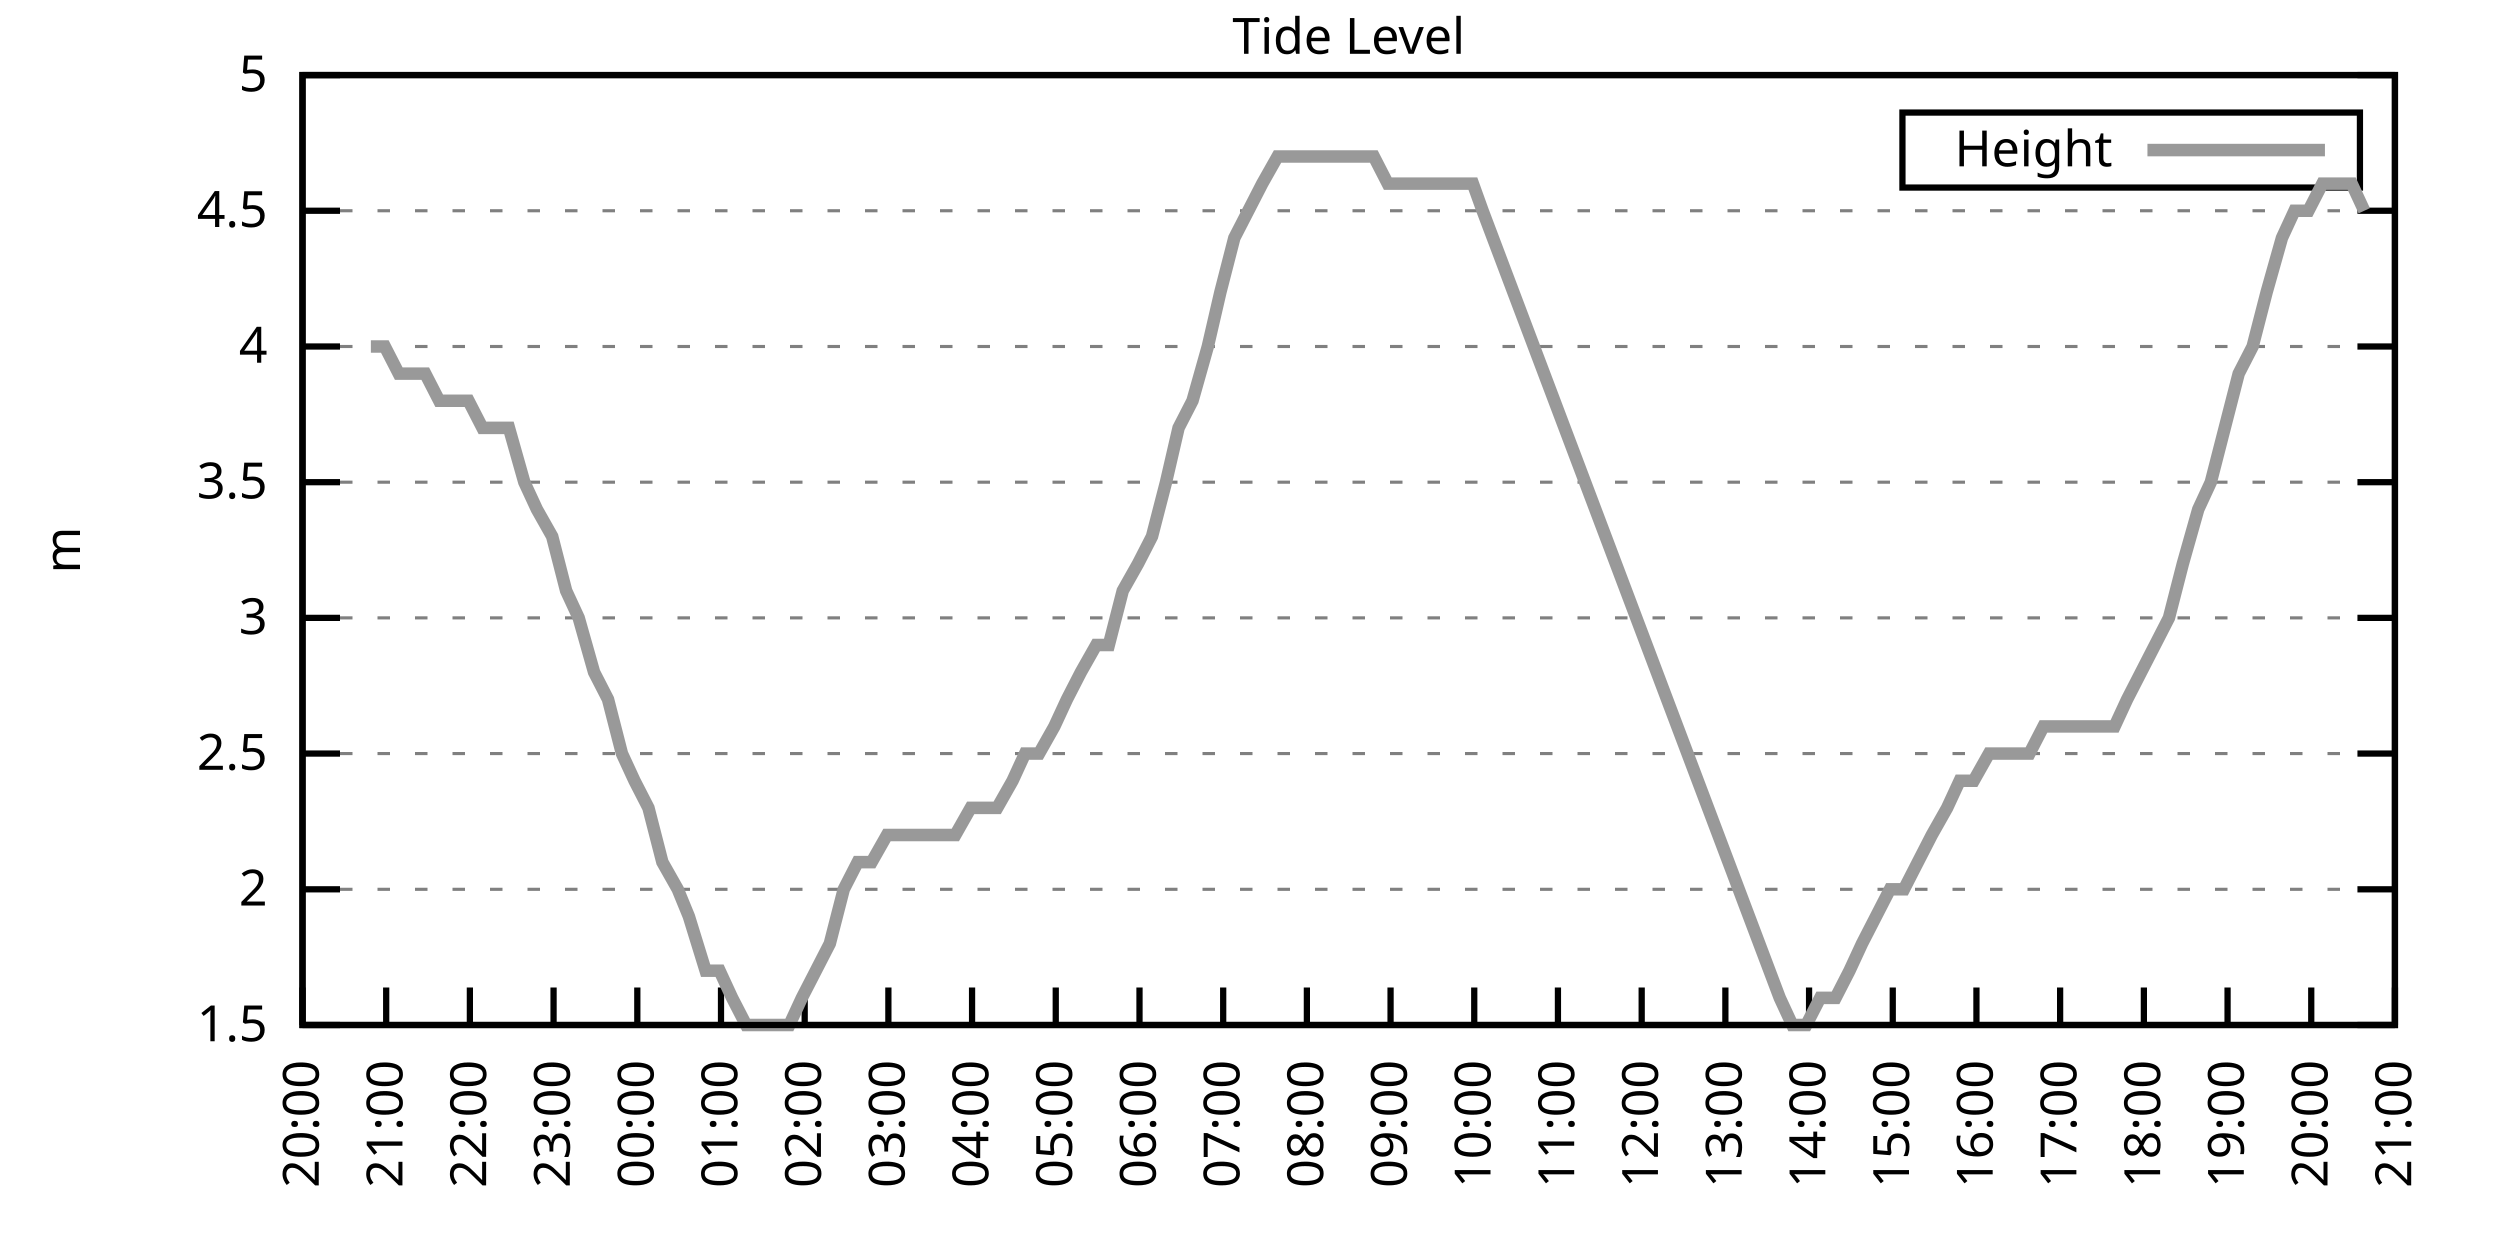
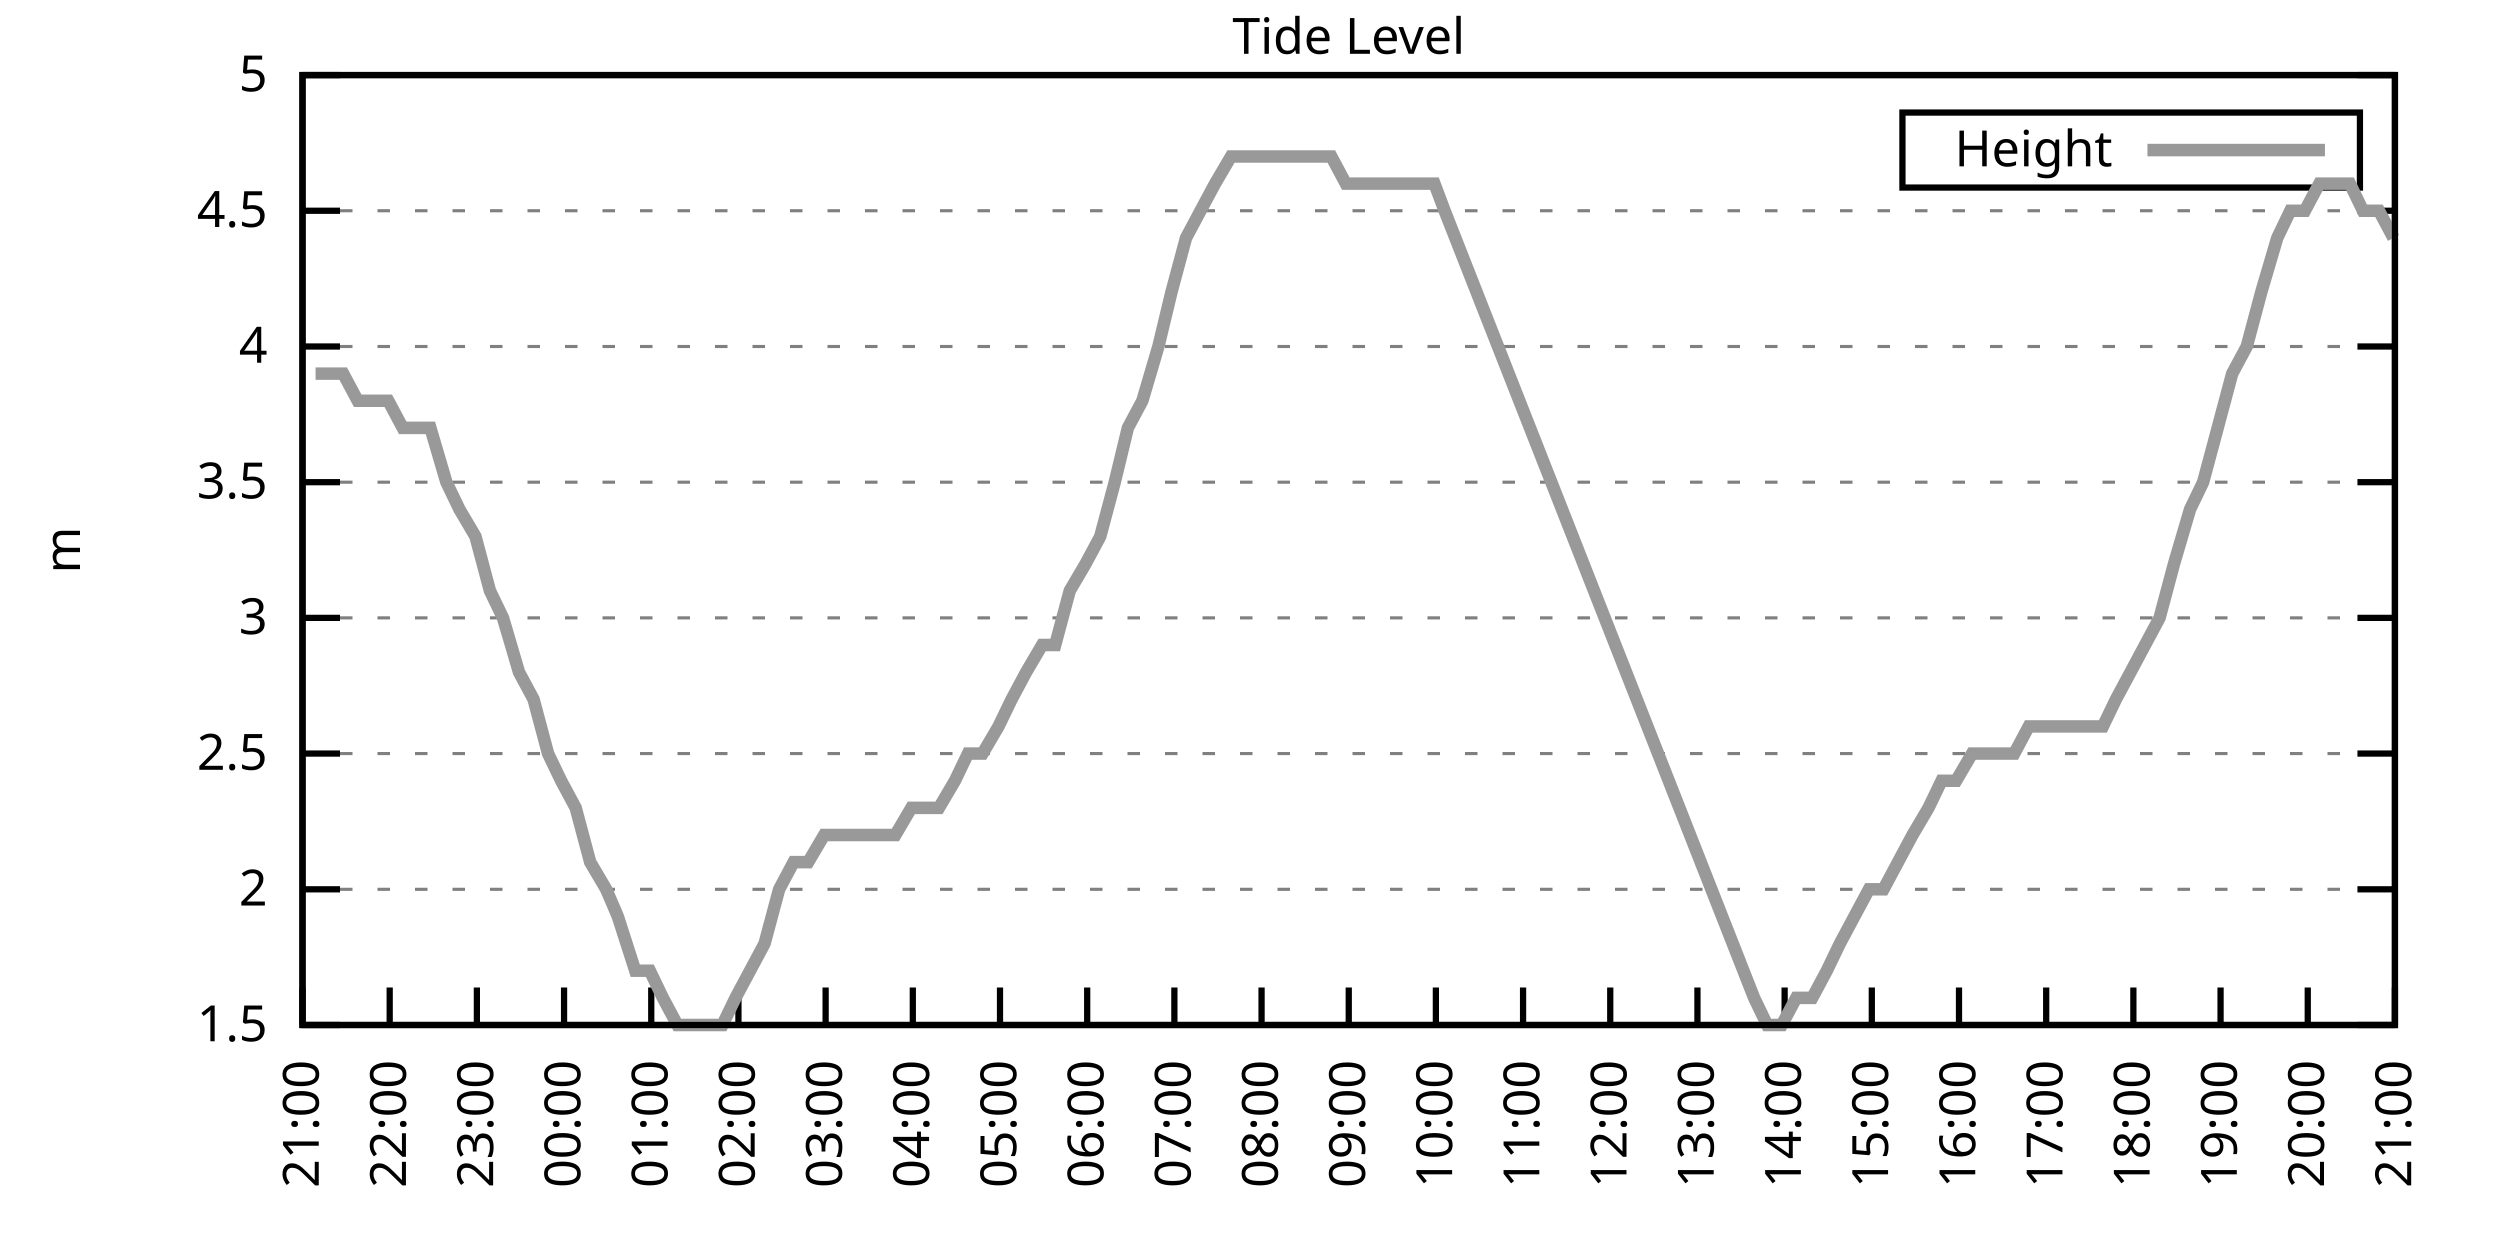
<svg xmlns="http://www.w3.org/2000/svg" xmlns:xlink="http://www.w3.org/1999/xlink" width="400" height="200" viewBox="0 0 400 200">
  <g id="gnuplot_canvas">
    <rect x="0" y="0" width="400" height="200" fill="none" />
    <defs>
      <circle id="gpDot" r="0.5" stroke-width="0.5" stroke="currentColor" />
      <path id="gpPt0" stroke-width="0.333" stroke="currentColor" d="M-1,0 h2 M0,-1 v2" />
      <path id="gpPt1" stroke-width="0.333" stroke="currentColor" d="M-1,-1 L1,1 M1,-1 L-1,1" />
      <path id="gpPt2" stroke-width="0.333" stroke="currentColor" d="M-1,0 L1,0 M0,-1 L0,1 M-1,-1 L1,1 M-1,1 L1,-1" />
      <rect id="gpPt3" stroke-width="0.333" stroke="currentColor" x="-1" y="-1" width="2" height="2" />
      <rect id="gpPt4" stroke-width="0.333" stroke="currentColor" fill="currentColor" x="-1" y="-1" width="2" height="2" />
      <circle id="gpPt5" stroke-width="0.333" stroke="currentColor" cx="0" cy="0" r="1" />
      <use xlink:href="#gpPt5" id="gpPt6" fill="currentColor" stroke="none" />
      <path id="gpPt7" stroke-width="0.333" stroke="currentColor" d="M0,-1.33 L-1.33,0.67 L1.33,0.67 z" />
      <use xlink:href="#gpPt7" id="gpPt8" fill="currentColor" stroke="none" />
      <use xlink:href="#gpPt7" id="gpPt9" stroke="currentColor" transform="rotate(180)" />
      <use xlink:href="#gpPt9" id="gpPt10" fill="currentColor" stroke="none" />
      <use xlink:href="#gpPt3" id="gpPt11" stroke="currentColor" transform="rotate(45)" />
      <use xlink:href="#gpPt11" id="gpPt12" fill="currentColor" stroke="none" />
      <path id="gpPt13" stroke-width="0.333" stroke="currentColor" d="M0,1.330 L1.265,0.411 L0.782,-1.067 L-0.782,-1.076 L-1.265,0.411 z" />
      <use xlink:href="#gpPt13" id="gpPt14" fill="currentColor" stroke="none" />
      <filter id="textbox" filterUnits="objectBoundingBox" x="0" y="0" height="1" width="1">
        <feFlood flood-color="white" flood-opacity="1" result="bgnd" />
        <feComposite in="SourceGraphic" in2="bgnd" operator="atop" />
      </filter>
      <filter id="greybox" filterUnits="objectBoundingBox" x="0" y="0" height="1" width="1">
        <feFlood flood-color="lightgrey" flood-opacity="1" result="grey" />
        <feComposite in="SourceGraphic" in2="grey" operator="atop" />
      </filter>
    </defs>
    <g fill="none" color="white" stroke="currentColor" stroke-width="1.00" stroke-linecap="butt" stroke-linejoin="miter">
</g>
    <g fill="none" color="black" stroke="currentColor" stroke-width="1.00" stroke-linecap="butt" stroke-linejoin="miter">
      <g stroke="none" shape-rendering="crispEdges">
        <polygon fill="rgb(255, 255, 255)" points="48.40,164.00 383.18,164.00 383.18,12.02 48.40,12.02 " />
      </g>
    </g>
    <g fill="none" color="black" stroke="currentColor" stroke-width="1.00" stroke-linecap="butt" stroke-linejoin="miter">
</g>
    <g fill="none" color="black" stroke="black" stroke-width="0.50" stroke-linecap="butt" stroke-linejoin="miter">
</g>
    <g fill="none" color="gray" stroke="currentColor" stroke-width="0.50" stroke-linecap="butt" stroke-linejoin="miter">
      <path stroke="gray" stroke-dasharray="2,4" class="gridline" d="M48.40,164.00 L383.19,164.00  " />
    </g>
    <g fill="none" color="gray" stroke="gray" stroke-width="1.00" stroke-linecap="butt" stroke-linejoin="miter">
</g>
    <g fill="none" color="black" stroke="currentColor" stroke-width="1.00" stroke-linecap="butt" stroke-linejoin="miter">
      <path stroke="black" d="M48.40,164.00 L54.40,164.00 M383.19,164.00 L377.19,164.00  " />
      <g transform="translate(42.80,166.60)" stroke="none" fill="black" font-family="Sans" font-size="8.00" text-anchor="end">
        <text>
          <tspan font-family="Sans"> 1.5</tspan>
        </text>
      </g>
    </g>
    <g fill="none" color="black" stroke="currentColor" stroke-width="1.00" stroke-linecap="butt" stroke-linejoin="miter">
</g>
    <g fill="none" color="black" stroke="black" stroke-width="0.50" stroke-linecap="butt" stroke-linejoin="miter">
</g>
    <g fill="none" color="gray" stroke="currentColor" stroke-width="0.50" stroke-linecap="butt" stroke-linejoin="miter">
      <path stroke="gray" stroke-dasharray="2,4" class="gridline" d="M48.40,142.29 L383.19,142.29  " />
    </g>
    <g fill="none" color="gray" stroke="gray" stroke-width="1.00" stroke-linecap="butt" stroke-linejoin="miter">
</g>
    <g fill="none" color="black" stroke="currentColor" stroke-width="1.00" stroke-linecap="butt" stroke-linejoin="miter">
      <path stroke="black" d="M48.40,142.29 L54.40,142.29 M383.19,142.29 L377.19,142.29  " />
      <g transform="translate(42.80,144.89)" stroke="none" fill="black" font-family="Sans" font-size="8.00" text-anchor="end">
        <text>
          <tspan font-family="Sans"> 2</tspan>
        </text>
      </g>
    </g>
    <g fill="none" color="black" stroke="currentColor" stroke-width="1.00" stroke-linecap="butt" stroke-linejoin="miter">
</g>
    <g fill="none" color="black" stroke="black" stroke-width="0.50" stroke-linecap="butt" stroke-linejoin="miter">
</g>
    <g fill="none" color="gray" stroke="currentColor" stroke-width="0.50" stroke-linecap="butt" stroke-linejoin="miter">
      <path stroke="gray" stroke-dasharray="2,4" class="gridline" d="M48.40,120.57 L383.19,120.57  " />
    </g>
    <g fill="none" color="gray" stroke="gray" stroke-width="1.00" stroke-linecap="butt" stroke-linejoin="miter">
</g>
    <g fill="none" color="black" stroke="currentColor" stroke-width="1.00" stroke-linecap="butt" stroke-linejoin="miter">
      <path stroke="black" d="M48.40,120.57 L54.40,120.57 M383.19,120.57 L377.19,120.57  " />
      <g transform="translate(42.80,123.17)" stroke="none" fill="black" font-family="Sans" font-size="8.00" text-anchor="end">
        <text>
          <tspan font-family="Sans"> 2.5</tspan>
        </text>
      </g>
    </g>
    <g fill="none" color="black" stroke="currentColor" stroke-width="1.00" stroke-linecap="butt" stroke-linejoin="miter">
</g>
    <g fill="none" color="black" stroke="black" stroke-width="0.50" stroke-linecap="butt" stroke-linejoin="miter">
</g>
    <g fill="none" color="gray" stroke="currentColor" stroke-width="0.50" stroke-linecap="butt" stroke-linejoin="miter">
      <path stroke="gray" stroke-dasharray="2,4" class="gridline" d="M48.40,98.86 L383.19,98.86  " />
    </g>
    <g fill="none" color="gray" stroke="gray" stroke-width="1.00" stroke-linecap="butt" stroke-linejoin="miter">
</g>
    <g fill="none" color="black" stroke="currentColor" stroke-width="1.00" stroke-linecap="butt" stroke-linejoin="miter">
      <path stroke="black" d="M48.40,98.86 L54.40,98.86 M383.19,98.86 L377.19,98.86  " />
      <g transform="translate(42.80,101.46)" stroke="none" fill="black" font-family="Sans" font-size="8.00" text-anchor="end">
        <text>
          <tspan font-family="Sans"> 3</tspan>
        </text>
      </g>
    </g>
    <g fill="none" color="black" stroke="currentColor" stroke-width="1.00" stroke-linecap="butt" stroke-linejoin="miter">
</g>
    <g fill="none" color="black" stroke="black" stroke-width="0.50" stroke-linecap="butt" stroke-linejoin="miter">
</g>
    <g fill="none" color="gray" stroke="currentColor" stroke-width="0.50" stroke-linecap="butt" stroke-linejoin="miter">
      <path stroke="gray" stroke-dasharray="2,4" class="gridline" d="M48.40,77.15 L383.19,77.15  " />
    </g>
    <g fill="none" color="gray" stroke="gray" stroke-width="1.00" stroke-linecap="butt" stroke-linejoin="miter">
</g>
    <g fill="none" color="black" stroke="currentColor" stroke-width="1.00" stroke-linecap="butt" stroke-linejoin="miter">
      <path stroke="black" d="M48.40,77.15 L54.40,77.15 M383.19,77.15 L377.19,77.15  " />
      <g transform="translate(42.80,79.75)" stroke="none" fill="black" font-family="Sans" font-size="8.00" text-anchor="end">
        <text>
          <tspan font-family="Sans"> 3.5</tspan>
        </text>
      </g>
    </g>
    <g fill="none" color="black" stroke="currentColor" stroke-width="1.00" stroke-linecap="butt" stroke-linejoin="miter">
</g>
    <g fill="none" color="black" stroke="black" stroke-width="0.50" stroke-linecap="butt" stroke-linejoin="miter">
</g>
    <g fill="none" color="gray" stroke="currentColor" stroke-width="0.50" stroke-linecap="butt" stroke-linejoin="miter">
      <path stroke="gray" stroke-dasharray="2,4" class="gridline" d="M48.40,55.44 L383.19,55.44  " />
    </g>
    <g fill="none" color="gray" stroke="gray" stroke-width="1.00" stroke-linecap="butt" stroke-linejoin="miter">
</g>
    <g fill="none" color="black" stroke="currentColor" stroke-width="1.00" stroke-linecap="butt" stroke-linejoin="miter">
      <path stroke="black" d="M48.40,55.44 L54.40,55.44 M383.19,55.44 L377.19,55.44  " />
      <g transform="translate(42.80,58.04)" stroke="none" fill="black" font-family="Sans" font-size="8.00" text-anchor="end">
        <text>
          <tspan font-family="Sans"> 4</tspan>
        </text>
      </g>
    </g>
    <g fill="none" color="black" stroke="currentColor" stroke-width="1.00" stroke-linecap="butt" stroke-linejoin="miter">
</g>
    <g fill="none" color="black" stroke="black" stroke-width="0.50" stroke-linecap="butt" stroke-linejoin="miter">
</g>
    <g fill="none" color="gray" stroke="currentColor" stroke-width="0.50" stroke-linecap="butt" stroke-linejoin="miter">
      <path stroke="gray" stroke-dasharray="2,4" class="gridline" d="M48.40,33.72 L383.19,33.72  " />
    </g>
    <g fill="none" color="gray" stroke="gray" stroke-width="1.00" stroke-linecap="butt" stroke-linejoin="miter">
</g>
    <g fill="none" color="black" stroke="currentColor" stroke-width="1.00" stroke-linecap="butt" stroke-linejoin="miter">
      <path stroke="black" d="M48.40,33.72 L54.40,33.72 M383.19,33.72 L377.19,33.72  " />
      <g transform="translate(42.80,36.32)" stroke="none" fill="black" font-family="Sans" font-size="8.00" text-anchor="end">
        <text>
          <tspan font-family="Sans"> 4.5</tspan>
        </text>
      </g>
    </g>
    <g fill="none" color="black" stroke="currentColor" stroke-width="1.00" stroke-linecap="butt" stroke-linejoin="miter">
</g>
    <g fill="none" color="black" stroke="black" stroke-width="0.50" stroke-linecap="butt" stroke-linejoin="miter">
</g>
    <g fill="none" color="gray" stroke="currentColor" stroke-width="0.50" stroke-linecap="butt" stroke-linejoin="miter">
      <path stroke="gray" stroke-dasharray="2,4" class="gridline" d="M48.40,12.01 L383.19,12.01  " />
    </g>
    <g fill="none" color="gray" stroke="gray" stroke-width="1.00" stroke-linecap="butt" stroke-linejoin="miter">
</g>
    <g fill="none" color="black" stroke="currentColor" stroke-width="1.00" stroke-linecap="butt" stroke-linejoin="miter">
      <path stroke="black" d="M48.40,12.01 L54.40,12.01 M383.19,12.01 L377.19,12.01  " />
      <g transform="translate(42.80,14.61)" stroke="none" fill="black" font-family="Sans" font-size="8.00" text-anchor="end">
        <text>
          <tspan font-family="Sans"> 5</tspan>
        </text>
      </g>
    </g>
    <g fill="none" color="black" stroke="currentColor" stroke-width="1.00" stroke-linecap="butt" stroke-linejoin="miter">
      <path stroke="black" d="M48.40,164.00 L48.40,158.00  " />
      <g transform="translate(51.00,169.60) rotate(270.00)" stroke="none" fill="black" font-family="Sans" font-size="8.00" text-anchor="end">
        <text>
-           <tspan font-family="Sans">20:00</tspan>
-         </text>
-       </g>
-     </g>
-     <g fill="none" color="black" stroke="currentColor" stroke-width="1.00" stroke-linecap="butt" stroke-linejoin="miter">
-       <path stroke="black" d="M61.79,164.00 L61.79,158.00  " />
-       <g transform="translate(64.39,169.60) rotate(270.00)" stroke="none" fill="black" font-family="Sans" font-size="8.00" text-anchor="end">
-         <text>
          <tspan font-family="Sans">21:00</tspan>
        </text>
      </g>
    </g>
    <g fill="none" color="black" stroke="currentColor" stroke-width="1.00" stroke-linecap="butt" stroke-linejoin="miter">
-       <path stroke="black" d="M75.18,164.00 L75.18,158.00  " />
-       <g transform="translate(77.78,169.60) rotate(270.00)" stroke="none" fill="black" font-family="Sans" font-size="8.00" text-anchor="end">
+       <path stroke="black" d="M62.35,164.00 L62.35,158.00  " />
+       <g transform="translate(64.95,169.60) rotate(270.00)" stroke="none" fill="black" font-family="Sans" font-size="8.00" text-anchor="end">
        <text>
          <tspan font-family="Sans">22:00</tspan>
        </text>
      </g>
    </g>
    <g fill="none" color="black" stroke="currentColor" stroke-width="1.00" stroke-linecap="butt" stroke-linejoin="miter">
-       <path stroke="black" d="M88.57,164.00 L88.57,158.00  " />
-       <g transform="translate(91.17,169.60) rotate(270.00)" stroke="none" fill="black" font-family="Sans" font-size="8.00" text-anchor="end">
+       <path stroke="black" d="M76.30,164.00 L76.30,158.00  " />
+       <g transform="translate(78.90,169.60) rotate(270.00)" stroke="none" fill="black" font-family="Sans" font-size="8.00" text-anchor="end">
        <text>
          <tspan font-family="Sans">23:00</tspan>
        </text>
      </g>
    </g>
    <g fill="none" color="black" stroke="currentColor" stroke-width="1.00" stroke-linecap="butt" stroke-linejoin="miter">
-       <path stroke="black" d="M101.97,164.00 L101.97,158.00  " />
-       <g transform="translate(104.57,169.60) rotate(270.00)" stroke="none" fill="black" font-family="Sans" font-size="8.00" text-anchor="end">
+       <path stroke="black" d="M90.25,164.00 L90.25,158.00  " />
+       <g transform="translate(92.85,169.60) rotate(270.00)" stroke="none" fill="black" font-family="Sans" font-size="8.00" text-anchor="end">
        <text>
          <tspan font-family="Sans">00:00</tspan>
        </text>
      </g>
    </g>
    <g fill="none" color="black" stroke="currentColor" stroke-width="1.00" stroke-linecap="butt" stroke-linejoin="miter">
-       <path stroke="black" d="M115.36,164.00 L115.36,158.00  " />
-       <g transform="translate(117.96,169.60) rotate(270.00)" stroke="none" fill="black" font-family="Sans" font-size="8.00" text-anchor="end">
+       <path stroke="black" d="M104.20,164.00 L104.20,158.00  " />
+       <g transform="translate(106.80,169.60) rotate(270.00)" stroke="none" fill="black" font-family="Sans" font-size="8.00" text-anchor="end">
        <text>
          <tspan font-family="Sans">01:00</tspan>
        </text>
      </g>
    </g>
    <g fill="none" color="black" stroke="currentColor" stroke-width="1.00" stroke-linecap="butt" stroke-linejoin="miter">
-       <path stroke="black" d="M128.75,164.00 L128.75,158.00  " />
-       <g transform="translate(131.35,169.60) rotate(270.00)" stroke="none" fill="black" font-family="Sans" font-size="8.00" text-anchor="end">
+       <path stroke="black" d="M118.15,164.00 L118.15,158.00  " />
+       <g transform="translate(120.75,169.60) rotate(270.00)" stroke="none" fill="black" font-family="Sans" font-size="8.00" text-anchor="end">
        <text>
          <tspan font-family="Sans">02:00</tspan>
        </text>
      </g>
    </g>
    <g fill="none" color="black" stroke="currentColor" stroke-width="1.00" stroke-linecap="butt" stroke-linejoin="miter">
-       <path stroke="black" d="M142.14,164.00 L142.14,158.00  " />
-       <g transform="translate(144.74,169.60) rotate(270.00)" stroke="none" fill="black" font-family="Sans" font-size="8.00" text-anchor="end">
+       <path stroke="black" d="M132.10,164.00 L132.10,158.00  " />
+       <g transform="translate(134.70,169.60) rotate(270.00)" stroke="none" fill="black" font-family="Sans" font-size="8.00" text-anchor="end">
        <text>
          <tspan font-family="Sans">03:00</tspan>
        </text>
      </g>
    </g>
    <g fill="none" color="black" stroke="currentColor" stroke-width="1.00" stroke-linecap="butt" stroke-linejoin="miter">
-       <path stroke="black" d="M155.53,164.00 L155.53,158.00  " />
-       <g transform="translate(158.13,169.60) rotate(270.00)" stroke="none" fill="black" font-family="Sans" font-size="8.00" text-anchor="end">
+       <path stroke="black" d="M146.05,164.00 L146.05,158.00  " />
+       <g transform="translate(148.65,169.60) rotate(270.00)" stroke="none" fill="black" font-family="Sans" font-size="8.00" text-anchor="end">
        <text>
          <tspan font-family="Sans">04:00</tspan>
        </text>
      </g>
    </g>
    <g fill="none" color="black" stroke="currentColor" stroke-width="1.00" stroke-linecap="butt" stroke-linejoin="miter">
-       <path stroke="black" d="M168.92,164.00 L168.92,158.00  " />
-       <g transform="translate(171.52,169.60) rotate(270.00)" stroke="none" fill="black" font-family="Sans" font-size="8.00" text-anchor="end">
+       <path stroke="black" d="M160.00,164.00 L160.00,158.00  " />
+       <g transform="translate(162.60,169.60) rotate(270.00)" stroke="none" fill="black" font-family="Sans" font-size="8.00" text-anchor="end">
        <text>
          <tspan font-family="Sans">05:00</tspan>
        </text>
      </g>
    </g>
    <g fill="none" color="black" stroke="currentColor" stroke-width="1.00" stroke-linecap="butt" stroke-linejoin="miter">
-       <path stroke="black" d="M182.32,164.00 L182.32,158.00  " />
-       <g transform="translate(184.92,169.60) rotate(270.00)" stroke="none" fill="black" font-family="Sans" font-size="8.00" text-anchor="end">
+       <path stroke="black" d="M173.95,164.00 L173.95,158.00  " />
+       <g transform="translate(176.55,169.60) rotate(270.00)" stroke="none" fill="black" font-family="Sans" font-size="8.00" text-anchor="end">
        <text>
          <tspan font-family="Sans">06:00</tspan>
        </text>
      </g>
    </g>
    <g fill="none" color="black" stroke="currentColor" stroke-width="1.00" stroke-linecap="butt" stroke-linejoin="miter">
-       <path stroke="black" d="M195.71,164.00 L195.71,158.00  " />
-       <g transform="translate(198.31,169.60) rotate(270.00)" stroke="none" fill="black" font-family="Sans" font-size="8.00" text-anchor="end">
+       <path stroke="black" d="M187.90,164.00 L187.90,158.00  " />
+       <g transform="translate(190.50,169.60) rotate(270.00)" stroke="none" fill="black" font-family="Sans" font-size="8.00" text-anchor="end">
        <text>
          <tspan font-family="Sans">07:00</tspan>
        </text>
      </g>
    </g>
    <g fill="none" color="black" stroke="currentColor" stroke-width="1.00" stroke-linecap="butt" stroke-linejoin="miter">
-       <path stroke="black" d="M209.10,164.00 L209.10,158.00  " />
-       <g transform="translate(211.70,169.60) rotate(270.00)" stroke="none" fill="black" font-family="Sans" font-size="8.00" text-anchor="end">
+       <path stroke="black" d="M201.85,164.00 L201.85,158.00  " />
+       <g transform="translate(204.45,169.60) rotate(270.00)" stroke="none" fill="black" font-family="Sans" font-size="8.00" text-anchor="end">
        <text>
          <tspan font-family="Sans">08:00</tspan>
        </text>
      </g>
    </g>
    <g fill="none" color="black" stroke="currentColor" stroke-width="1.00" stroke-linecap="butt" stroke-linejoin="miter">
-       <path stroke="black" d="M222.49,164.00 L222.49,158.00  " />
-       <g transform="translate(225.09,169.60) rotate(270.00)" stroke="none" fill="black" font-family="Sans" font-size="8.00" text-anchor="end">
+       <path stroke="black" d="M215.80,164.00 L215.80,158.00  " />
+       <g transform="translate(218.40,169.60) rotate(270.00)" stroke="none" fill="black" font-family="Sans" font-size="8.00" text-anchor="end">
        <text>
          <tspan font-family="Sans">09:00</tspan>
        </text>
      </g>
    </g>
    <g fill="none" color="black" stroke="currentColor" stroke-width="1.00" stroke-linecap="butt" stroke-linejoin="miter">
-       <path stroke="black" d="M235.88,164.00 L235.88,158.00  " />
-       <g transform="translate(238.48,169.60) rotate(270.00)" stroke="none" fill="black" font-family="Sans" font-size="8.00" text-anchor="end">
+       <path stroke="black" d="M229.74,164.00 L229.74,158.00  " />
+       <g transform="translate(232.34,169.60) rotate(270.00)" stroke="none" fill="black" font-family="Sans" font-size="8.00" text-anchor="end">
        <text>
          <tspan font-family="Sans">10:00</tspan>
        </text>
      </g>
    </g>
    <g fill="none" color="black" stroke="currentColor" stroke-width="1.00" stroke-linecap="butt" stroke-linejoin="miter">
-       <path stroke="black" d="M249.27,164.00 L249.27,158.00  " />
-       <g transform="translate(251.87,169.60) rotate(270.00)" stroke="none" fill="black" font-family="Sans" font-size="8.00" text-anchor="end">
+       <path stroke="black" d="M243.69,164.00 L243.69,158.00  " />
+       <g transform="translate(246.29,169.60) rotate(270.00)" stroke="none" fill="black" font-family="Sans" font-size="8.00" text-anchor="end">
        <text>
          <tspan font-family="Sans">11:00</tspan>
        </text>
      </g>
    </g>
    <g fill="none" color="black" stroke="currentColor" stroke-width="1.00" stroke-linecap="butt" stroke-linejoin="miter">
-       <path stroke="black" d="M262.67,164.00 L262.67,158.00  " />
-       <g transform="translate(265.27,169.60) rotate(270.00)" stroke="none" fill="black" font-family="Sans" font-size="8.00" text-anchor="end">
+       <path stroke="black" d="M257.64,164.00 L257.64,158.00  " />
+       <g transform="translate(260.24,169.60) rotate(270.00)" stroke="none" fill="black" font-family="Sans" font-size="8.00" text-anchor="end">
        <text>
          <tspan font-family="Sans">12:00</tspan>
        </text>
      </g>
    </g>
    <g fill="none" color="black" stroke="currentColor" stroke-width="1.00" stroke-linecap="butt" stroke-linejoin="miter">
-       <path stroke="black" d="M276.06,164.00 L276.06,158.00  " />
-       <g transform="translate(278.66,169.60) rotate(270.00)" stroke="none" fill="black" font-family="Sans" font-size="8.00" text-anchor="end">
+       <path stroke="black" d="M271.59,164.00 L271.59,158.00  " />
+       <g transform="translate(274.19,169.60) rotate(270.00)" stroke="none" fill="black" font-family="Sans" font-size="8.00" text-anchor="end">
        <text>
          <tspan font-family="Sans">13:00</tspan>
        </text>
      </g>
    </g>
    <g fill="none" color="black" stroke="currentColor" stroke-width="1.00" stroke-linecap="butt" stroke-linejoin="miter">
-       <path stroke="black" d="M289.45,164.00 L289.45,158.00  " />
-       <g transform="translate(292.05,169.60) rotate(270.00)" stroke="none" fill="black" font-family="Sans" font-size="8.00" text-anchor="end">
+       <path stroke="black" d="M285.54,164.00 L285.54,158.00  " />
+       <g transform="translate(288.14,169.60) rotate(270.00)" stroke="none" fill="black" font-family="Sans" font-size="8.00" text-anchor="end">
        <text>
          <tspan font-family="Sans">14:00</tspan>
        </text>
      </g>
    </g>
    <g fill="none" color="black" stroke="currentColor" stroke-width="1.00" stroke-linecap="butt" stroke-linejoin="miter">
-       <path stroke="black" d="M302.84,164.00 L302.84,158.00  " />
-       <g transform="translate(305.44,169.60) rotate(270.00)" stroke="none" fill="black" font-family="Sans" font-size="8.00" text-anchor="end">
+       <path stroke="black" d="M299.49,164.00 L299.49,158.00  " />
+       <g transform="translate(302.09,169.60) rotate(270.00)" stroke="none" fill="black" font-family="Sans" font-size="8.00" text-anchor="end">
        <text>
          <tspan font-family="Sans">15:00</tspan>
        </text>
      </g>
    </g>
    <g fill="none" color="black" stroke="currentColor" stroke-width="1.00" stroke-linecap="butt" stroke-linejoin="miter">
-       <path stroke="black" d="M316.23,164.00 L316.23,158.00  " />
-       <g transform="translate(318.83,169.60) rotate(270.00)" stroke="none" fill="black" font-family="Sans" font-size="8.00" text-anchor="end">
+       <path stroke="black" d="M313.44,164.00 L313.44,158.00  " />
+       <g transform="translate(316.04,169.60) rotate(270.00)" stroke="none" fill="black" font-family="Sans" font-size="8.00" text-anchor="end">
        <text>
          <tspan font-family="Sans">16:00</tspan>
        </text>
      </g>
    </g>
    <g fill="none" color="black" stroke="currentColor" stroke-width="1.00" stroke-linecap="butt" stroke-linejoin="miter">
-       <path stroke="black" d="M329.62,164.00 L329.62,158.00  " />
-       <g transform="translate(332.22,169.60) rotate(270.00)" stroke="none" fill="black" font-family="Sans" font-size="8.00" text-anchor="end">
+       <path stroke="black" d="M327.39,164.00 L327.39,158.00  " />
+       <g transform="translate(329.99,169.60) rotate(270.00)" stroke="none" fill="black" font-family="Sans" font-size="8.00" text-anchor="end">
        <text>
          <tspan font-family="Sans">17:00</tspan>
        </text>
      </g>
    </g>
    <g fill="none" color="black" stroke="currentColor" stroke-width="1.00" stroke-linecap="butt" stroke-linejoin="miter">
-       <path stroke="black" d="M343.02,164.00 L343.02,158.00  " />
-       <g transform="translate(345.62,169.60) rotate(270.00)" stroke="none" fill="black" font-family="Sans" font-size="8.00" text-anchor="end">
+       <path stroke="black" d="M341.34,164.00 L341.34,158.00  " />
+       <g transform="translate(343.94,169.60) rotate(270.00)" stroke="none" fill="black" font-family="Sans" font-size="8.00" text-anchor="end">
        <text>
          <tspan font-family="Sans">18:00</tspan>
        </text>
      </g>
    </g>
    <g fill="none" color="black" stroke="currentColor" stroke-width="1.00" stroke-linecap="butt" stroke-linejoin="miter">
-       <path stroke="black" d="M356.41,164.00 L356.41,158.00  " />
-       <g transform="translate(359.01,169.60) rotate(270.00)" stroke="none" fill="black" font-family="Sans" font-size="8.00" text-anchor="end">
+       <path stroke="black" d="M355.29,164.00 L355.29,158.00  " />
+       <g transform="translate(357.89,169.60) rotate(270.00)" stroke="none" fill="black" font-family="Sans" font-size="8.00" text-anchor="end">
        <text>
          <tspan font-family="Sans">19:00</tspan>
        </text>
      </g>
    </g>
    <g fill="none" color="black" stroke="currentColor" stroke-width="1.00" stroke-linecap="butt" stroke-linejoin="miter">
-       <path stroke="black" d="M369.80,164.00 L369.80,158.00  " />
-       <g transform="translate(372.40,169.60) rotate(270.00)" stroke="none" fill="black" font-family="Sans" font-size="8.00" text-anchor="end">
+       <path stroke="black" d="M369.24,164.00 L369.24,158.00  " />
+       <g transform="translate(371.84,169.60) rotate(270.00)" stroke="none" fill="black" font-family="Sans" font-size="8.00" text-anchor="end">
        <text>
          <tspan font-family="Sans">20:00</tspan>
        </text>
      </g>
    </g>
    <g fill="none" color="black" stroke="currentColor" stroke-width="1.00" stroke-linecap="butt" stroke-linejoin="miter">
      <path stroke="black" d="M383.19,164.00 L383.19,158.00  " />
      <g transform="translate(385.79,169.60) rotate(270.00)" stroke="none" fill="black" font-family="Sans" font-size="8.00" text-anchor="end">
        <text>
          <tspan font-family="Sans">21:00</tspan>
        </text>
      </g>
    </g>
    <g fill="none" color="black" stroke="currentColor" stroke-width="1.00" stroke-linecap="butt" stroke-linejoin="miter">
</g>
    <g fill="none" color="black" stroke="currentColor" stroke-width="1.00" stroke-linecap="butt" stroke-linejoin="miter">
      <path stroke="black" d="M48.40,12.01 L48.40,164.00 L383.19,164.00 L383.19,12.01 L48.40,12.01 Z  " />
    </g>
    <g fill="none" color="black" stroke="currentColor" stroke-width="1.00" stroke-linecap="butt" stroke-linejoin="miter">
</g>
    <g fill="none" color="black" stroke="currentColor" stroke-width="1.00" stroke-linecap="butt" stroke-linejoin="miter">
      <path stroke="black" d="M304.39,30.01 L304.39,18.01 L377.59,18.01 L377.59,30.01 L304.39,30.01 Z  " />
    </g>
    <g id="Tide_level_plot_1">
      <g fill="none" color="white" stroke="black" stroke-width="2.00" stroke-linecap="butt" stroke-linejoin="miter">
</g>
      <g fill="none" color="black" stroke="currentColor" stroke-width="2.00" stroke-linecap="butt" stroke-linejoin="miter">
        <g transform="translate(337.99,26.61)" stroke="none" fill="black" font-family="Sans" font-size="8.00" text-anchor="end">
          <text>
            <tspan font-family="Sans">Height</tspan>
          </text>
        </g>
      </g>
      <g fill="none" color="black" stroke="currentColor" stroke-width="2.00" stroke-linecap="butt" stroke-linejoin="miter">
-         <path stroke="rgb(153, 153, 153)" d="M343.59,24.01 L371.99,24.01 M59.34,55.44 L61.57,55.44 L63.80,59.78 L65.81,59.78 L68.04,59.78 L70.27,64.12   L72.73,64.12 L74.96,64.12 L77.19,68.46 L79.20,68.46 L81.43,68.46 L83.89,77.15 L85.90,81.49 L88.35,85.83   L90.58,94.52 L92.59,98.86 L95.05,107.55 L97.28,111.89 L99.51,120.57 L101.52,124.92 L103.75,129.26 L105.98,137.94   L108.44,142.29 L110.22,146.63 L112.90,155.31 L115.13,155.31 L117.14,159.66 L119.38,164.00 L121.61,164.00 L124.06,164.00   L126.29,164.00 L128.30,159.66 L130.54,155.31 L132.77,150.97 L135.00,142.29 L137.23,137.94 L139.46,137.94 L141.92,133.60   L143.93,133.60 L146.38,133.60 L148.39,133.60 L150.85,133.60 L152.85,133.60 L155.31,129.26 L157.32,129.26 L159.55,129.26   L162.01,124.92 L164.01,120.57 L166.25,120.57 L168.70,116.23 L170.71,111.89 L172.94,107.55 L175.40,103.20 L177.41,103.20   L179.64,94.52 L182.09,90.18 L184.32,85.83 L186.56,77.15 L188.57,68.46 L190.80,64.12 L193.25,55.44 L195.26,46.75   L197.49,38.07 L199.73,33.72 L201.96,29.38 L204.41,25.04 L206.42,25.04 L208.65,25.04 L210.88,25.04 L213.34,25.04   L215.57,25.04 L217.80,25.04 L219.81,25.04 L222.04,29.38 L224.28,29.38 L226.51,29.38 L228.74,29.38 L230.97,29.38   L233.43,29.38 L235.66,29.38 L237.22,33.72 L284.76,159.66 L286.77,164.00 L289.00,164.00 L291.23,159.66 L293.69,159.66   L295.92,155.31 L297.93,150.97 L300.16,146.63 L302.39,142.29 L304.63,142.29 L306.86,137.94 L309.09,133.60 L311.54,129.26   L313.55,124.92 L315.79,124.92 L318.24,120.57 L320.25,120.57 L322.48,120.57 L324.71,120.57 L326.95,116.23 L329.18,116.23   L331.41,116.23 L333.86,116.23 L335.87,116.23 L338.33,116.23 L340.34,111.89 L342.57,107.55 L347.03,98.86 L349.26,90.18   L351.72,81.49 L353.73,77.15 L355.96,68.46 L358.19,59.78 L360.42,55.44 L362.66,46.75 L365.11,38.07 L367.12,33.72   L369.35,33.72 L371.58,29.38 L373.82,29.38 L376.27,29.38 L378.28,33.72  " />
+         <path stroke="rgb(153, 153, 153)" d="M343.59,24.01 L371.99,24.01 M50.49,59.78 L52.58,59.78 L54.91,59.78 L57.23,64.12 L59.79,64.12 L62.12,64.12   L64.44,68.46 L66.53,68.46 L68.86,68.46 L71.42,77.15 L73.51,81.49 L76.07,85.83 L78.39,94.52 L80.48,98.86   L83.04,107.55 L85.37,111.89 L87.69,120.57 L89.78,124.92 L92.11,129.26 L94.43,137.94 L96.99,142.29 L98.85,146.63   L101.64,155.31 L103.97,155.31 L106.06,159.66 L108.38,164.00 L110.71,164.00 L113.27,164.00 L115.59,164.00 L117.68,159.66   L120.01,155.31 L122.33,150.97 L124.66,142.29 L126.98,137.94 L129.31,137.94 L131.87,133.60 L133.96,133.60 L136.51,133.60   L138.61,133.60 L141.16,133.60 L143.26,133.60 L145.81,129.26 L147.91,129.26 L150.23,129.26 L152.79,124.92 L154.88,120.57   L157.21,120.57 L159.76,116.23 L161.86,111.89 L164.18,107.55 L166.74,103.20 L168.83,103.20 L171.16,94.52 L173.71,90.18   L176.04,85.83 L178.36,77.15 L180.46,68.46 L182.78,64.12 L185.34,55.44 L187.43,46.75 L189.76,38.07 L192.08,33.72   L194.41,29.38 L196.96,25.04 L199.06,25.04 L201.38,25.04 L203.71,25.04 L206.26,25.04 L208.59,25.04 L210.91,25.04   L213.01,25.04 L215.33,29.38 L217.65,29.38 L219.98,29.38 L222.30,29.38 L224.63,29.38 L227.19,29.38 L229.51,29.38   L231.14,33.72 L280.66,159.66 L282.75,164.00 L285.08,164.00 L287.40,159.66 L289.96,159.66 L292.29,155.31 L294.38,150.97   L296.70,146.63 L299.03,142.29 L301.35,142.29 L303.68,137.94 L306.00,133.60 L308.56,129.26 L310.65,124.92 L312.98,124.92   L315.53,120.57 L317.63,120.57 L319.95,120.57 L322.28,120.57 L324.60,116.23 L326.93,116.23 L329.25,116.23 L331.81,116.23   L333.90,116.23 L336.46,116.23 L338.55,111.89 L340.88,107.55 L345.53,98.86 L347.85,90.18 L350.41,81.49 L352.50,77.15   L354.83,68.46 L357.15,59.78 L359.48,55.44 L361.80,46.75 L364.36,38.07 L366.45,33.72 L368.78,33.72 L371.10,29.38   L373.43,29.38 L375.98,29.38 L378.08,33.72 L380.63,33.72 L382.96,38.07  " />
      </g>
    </g>
    <g fill="none" color="black" stroke="currentColor" stroke-width="2.00" stroke-linecap="butt" stroke-linejoin="miter">
</g>
    <g fill="none" color="black" stroke="black" stroke-width="1.00" stroke-linecap="butt" stroke-linejoin="miter">
</g>
    <g fill="none" color="black" stroke="currentColor" stroke-width="1.00" stroke-linecap="butt" stroke-linejoin="miter">
      <path stroke="black" d="M48.40,12.01 L48.40,164.00 L383.19,164.00 L383.19,12.01 L48.40,12.01 Z  " />
      <g transform="translate(12.80,88.01) rotate(270.00)" stroke="none" fill="black" font-family="Sans" font-size="8.00" text-anchor="middle">
        <text>
          <tspan font-family="Sans">m</tspan>
        </text>
      </g>
    </g>
    <g fill="none" color="black" stroke="currentColor" stroke-width="1.00" stroke-linecap="butt" stroke-linejoin="miter">
</g>
    <g fill="none" color="black" stroke="currentColor" stroke-width="1.00" stroke-linecap="butt" stroke-linejoin="miter">
      <g transform="translate(215.79,8.61)" stroke="none" fill="black" font-family="Sans" font-size="8.00" text-anchor="middle">
        <text>
          <tspan font-family="Sans">Tide Level</tspan>
        </text>
      </g>
    </g>
    <g fill="none" color="black" stroke="currentColor" stroke-width="1.00" stroke-linecap="butt" stroke-linejoin="miter">
</g>
  </g>
</svg>
